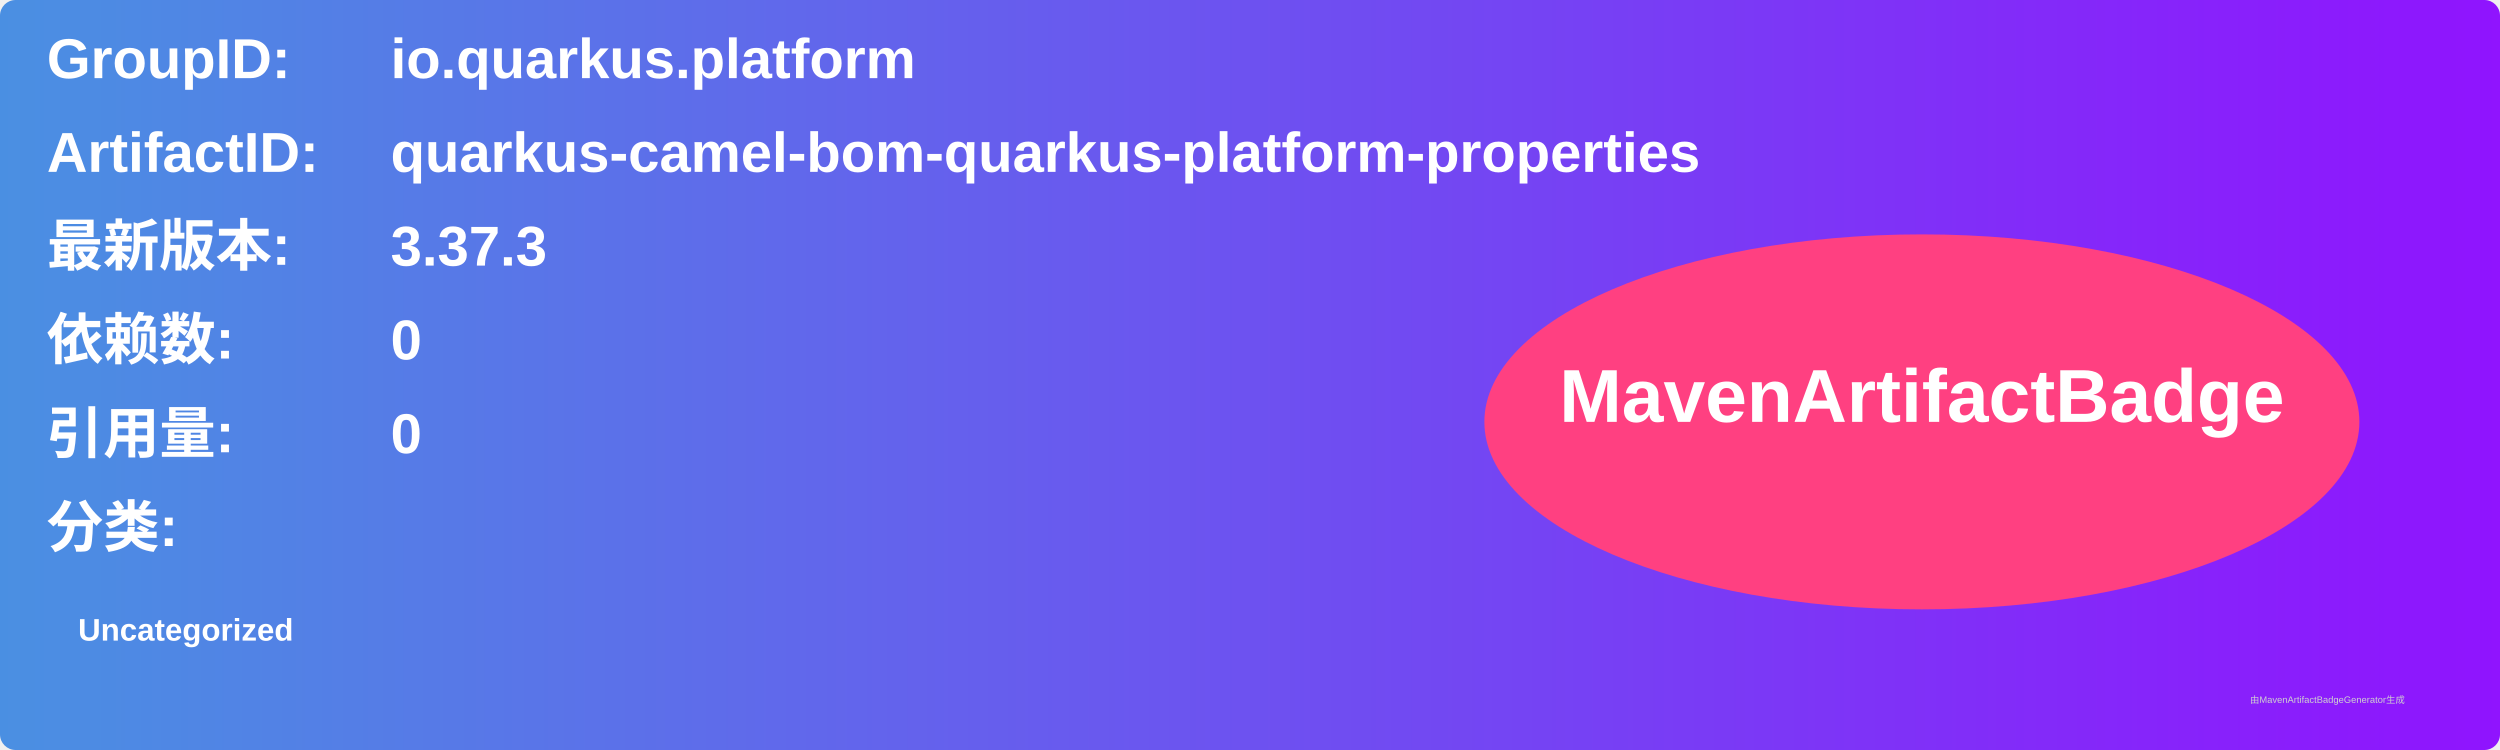
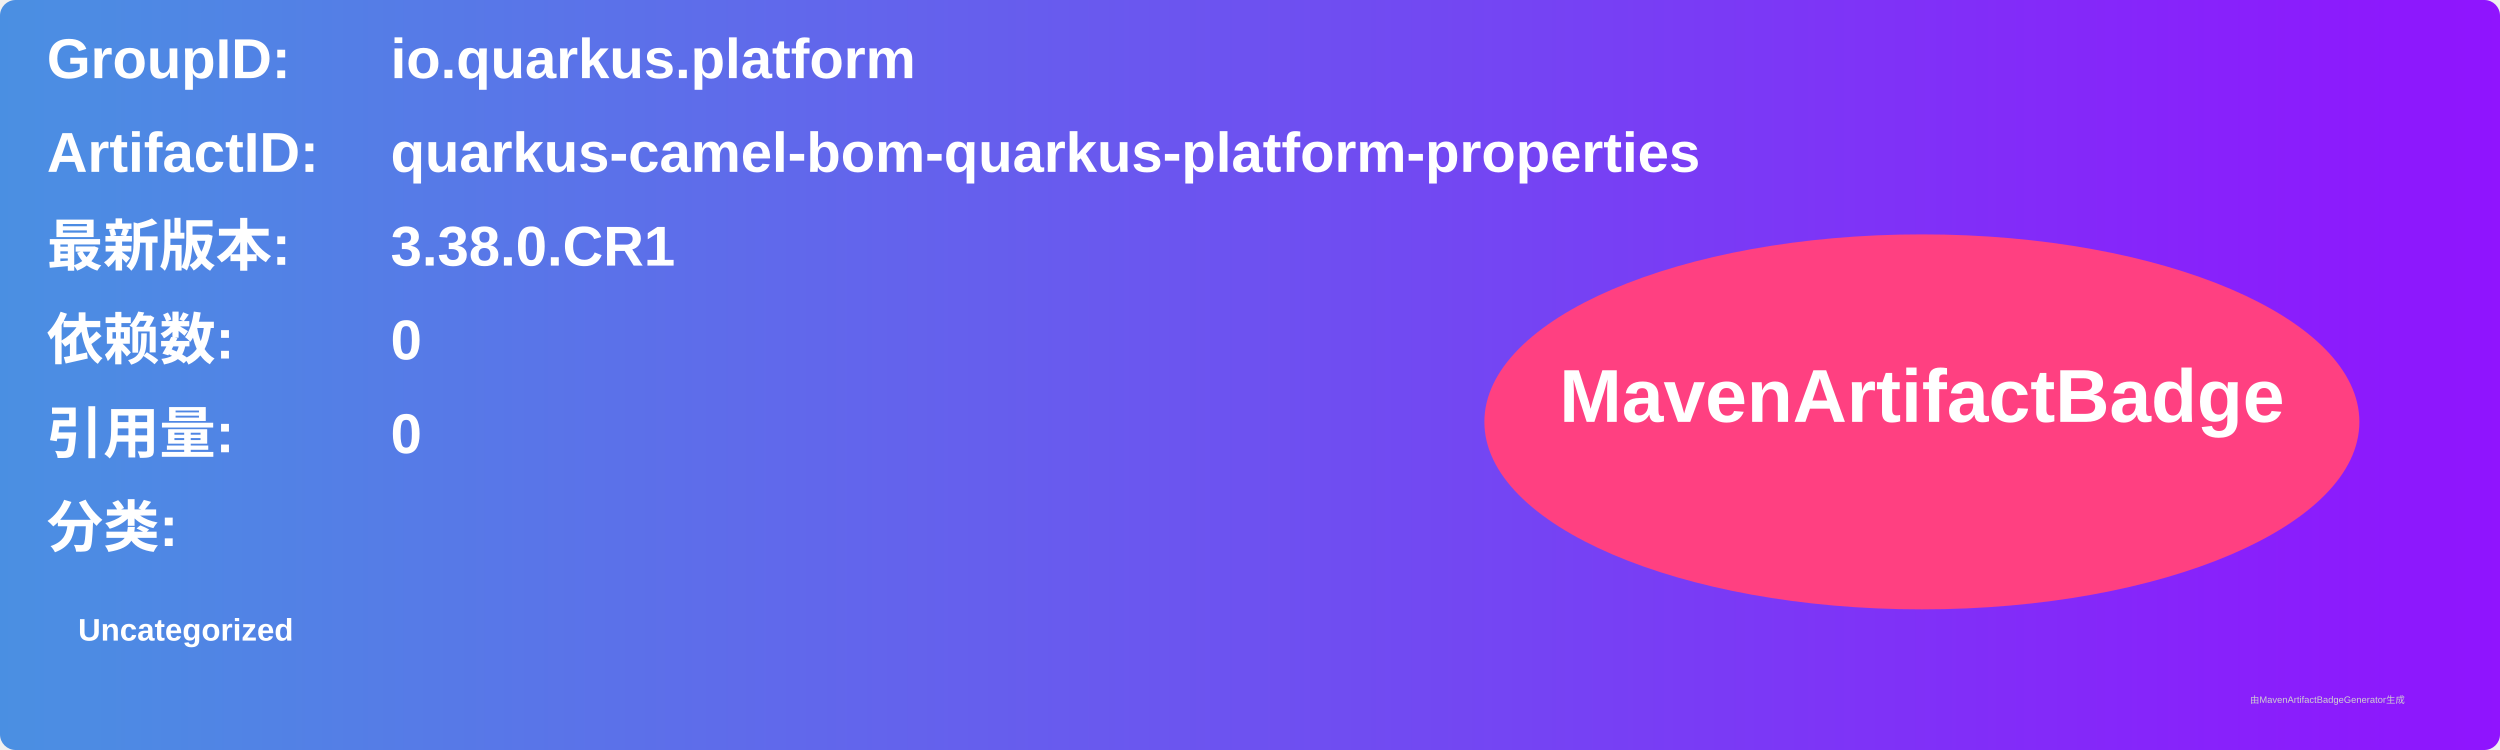
<svg xmlns="http://www.w3.org/2000/svg" width="800" height="240" viewBox="0 0 800 240">
  <linearGradient id="grad" x1="0%" y1="0%" x2="100%" y2="0%">
    <stop offset="0%" stop-color="#4a90e2" />
    <stop offset="100%" stop-color="#9013fe" />
  </linearGradient>
  <rect width="100%" height="100%" rx="5" ry="5" fill="url(#grad)" />
  <g transform="translate(15, 15)">
    <text x="0" y="10" font-family="Arial" font-size="18" fill="white" font-weight="bold" width="260">GroupID:</text>
    <text x="110" y="10" font-family="Arial" font-size="18" fill="white" font-weight="bold" width="460">io.quarkus.platform</text>
    <text x="0" y="40" font-family="Arial" font-size="18" fill="white" font-weight="bold" width="260">ArtifactID:</text>
    <text x="110" y="40" font-family="Arial" font-size="18" fill="white" font-weight="bold" width="460">quarkus-camel-bom-quarkus-platform-properties</text>
    <text x="0" y="70" font-family="Arial" font-size="18" fill="white" font-weight="bold">最新版本:</text>
    <text x="110" y="70" font-family="Arial" font-size="18" fill="white" font-weight="bold">
-       <tspan font-weight="bold">3.37.3</tspan>
+       <tspan font-weight="bold">3.38.0.CR1</tspan>
    </text>
    <text x="0" y="100" font-family="Arial" font-size="18" fill="white" font-weight="bold">依赖数: </text>
    <text x="110" y="100" font-family="Arial" font-size="18" fill="white">
      <tspan font-weight="bold">0</tspan>
    </text>
    <text x="0" y="130" font-family="Arial" font-size="18" fill="white" font-weight="bold">引用量: </text>
    <text x="110" y="130" font-family="Arial" font-size="18" fill="white">
      <tspan font-weight="bold">0</tspan>
    </text>
    <text x="0" y="160" font-family="Arial" font-size="18" fill="white" font-weight="bold">分类:</text>
    <text x="10" y="190" font-family="Arial" font-size="10" fill="white">
      <tspan font-weight="bold">Uncategorized</tspan>
    </text>
    <ellipse cx="600" cy="120" rx="140" ry="60" fill="#ff4081" />
    <text x="600" y="120" text-anchor="middle" font-family="Arial" font-size="24" fill="white" font-weight="bold">MavenArtifactBadge</text>
  </g>
  <text x="720" y="225" font-family="Arial" font-size="3" fill="#d0d0d0">由MavenArtifactBadgeGenerator生成</text>
</svg>
